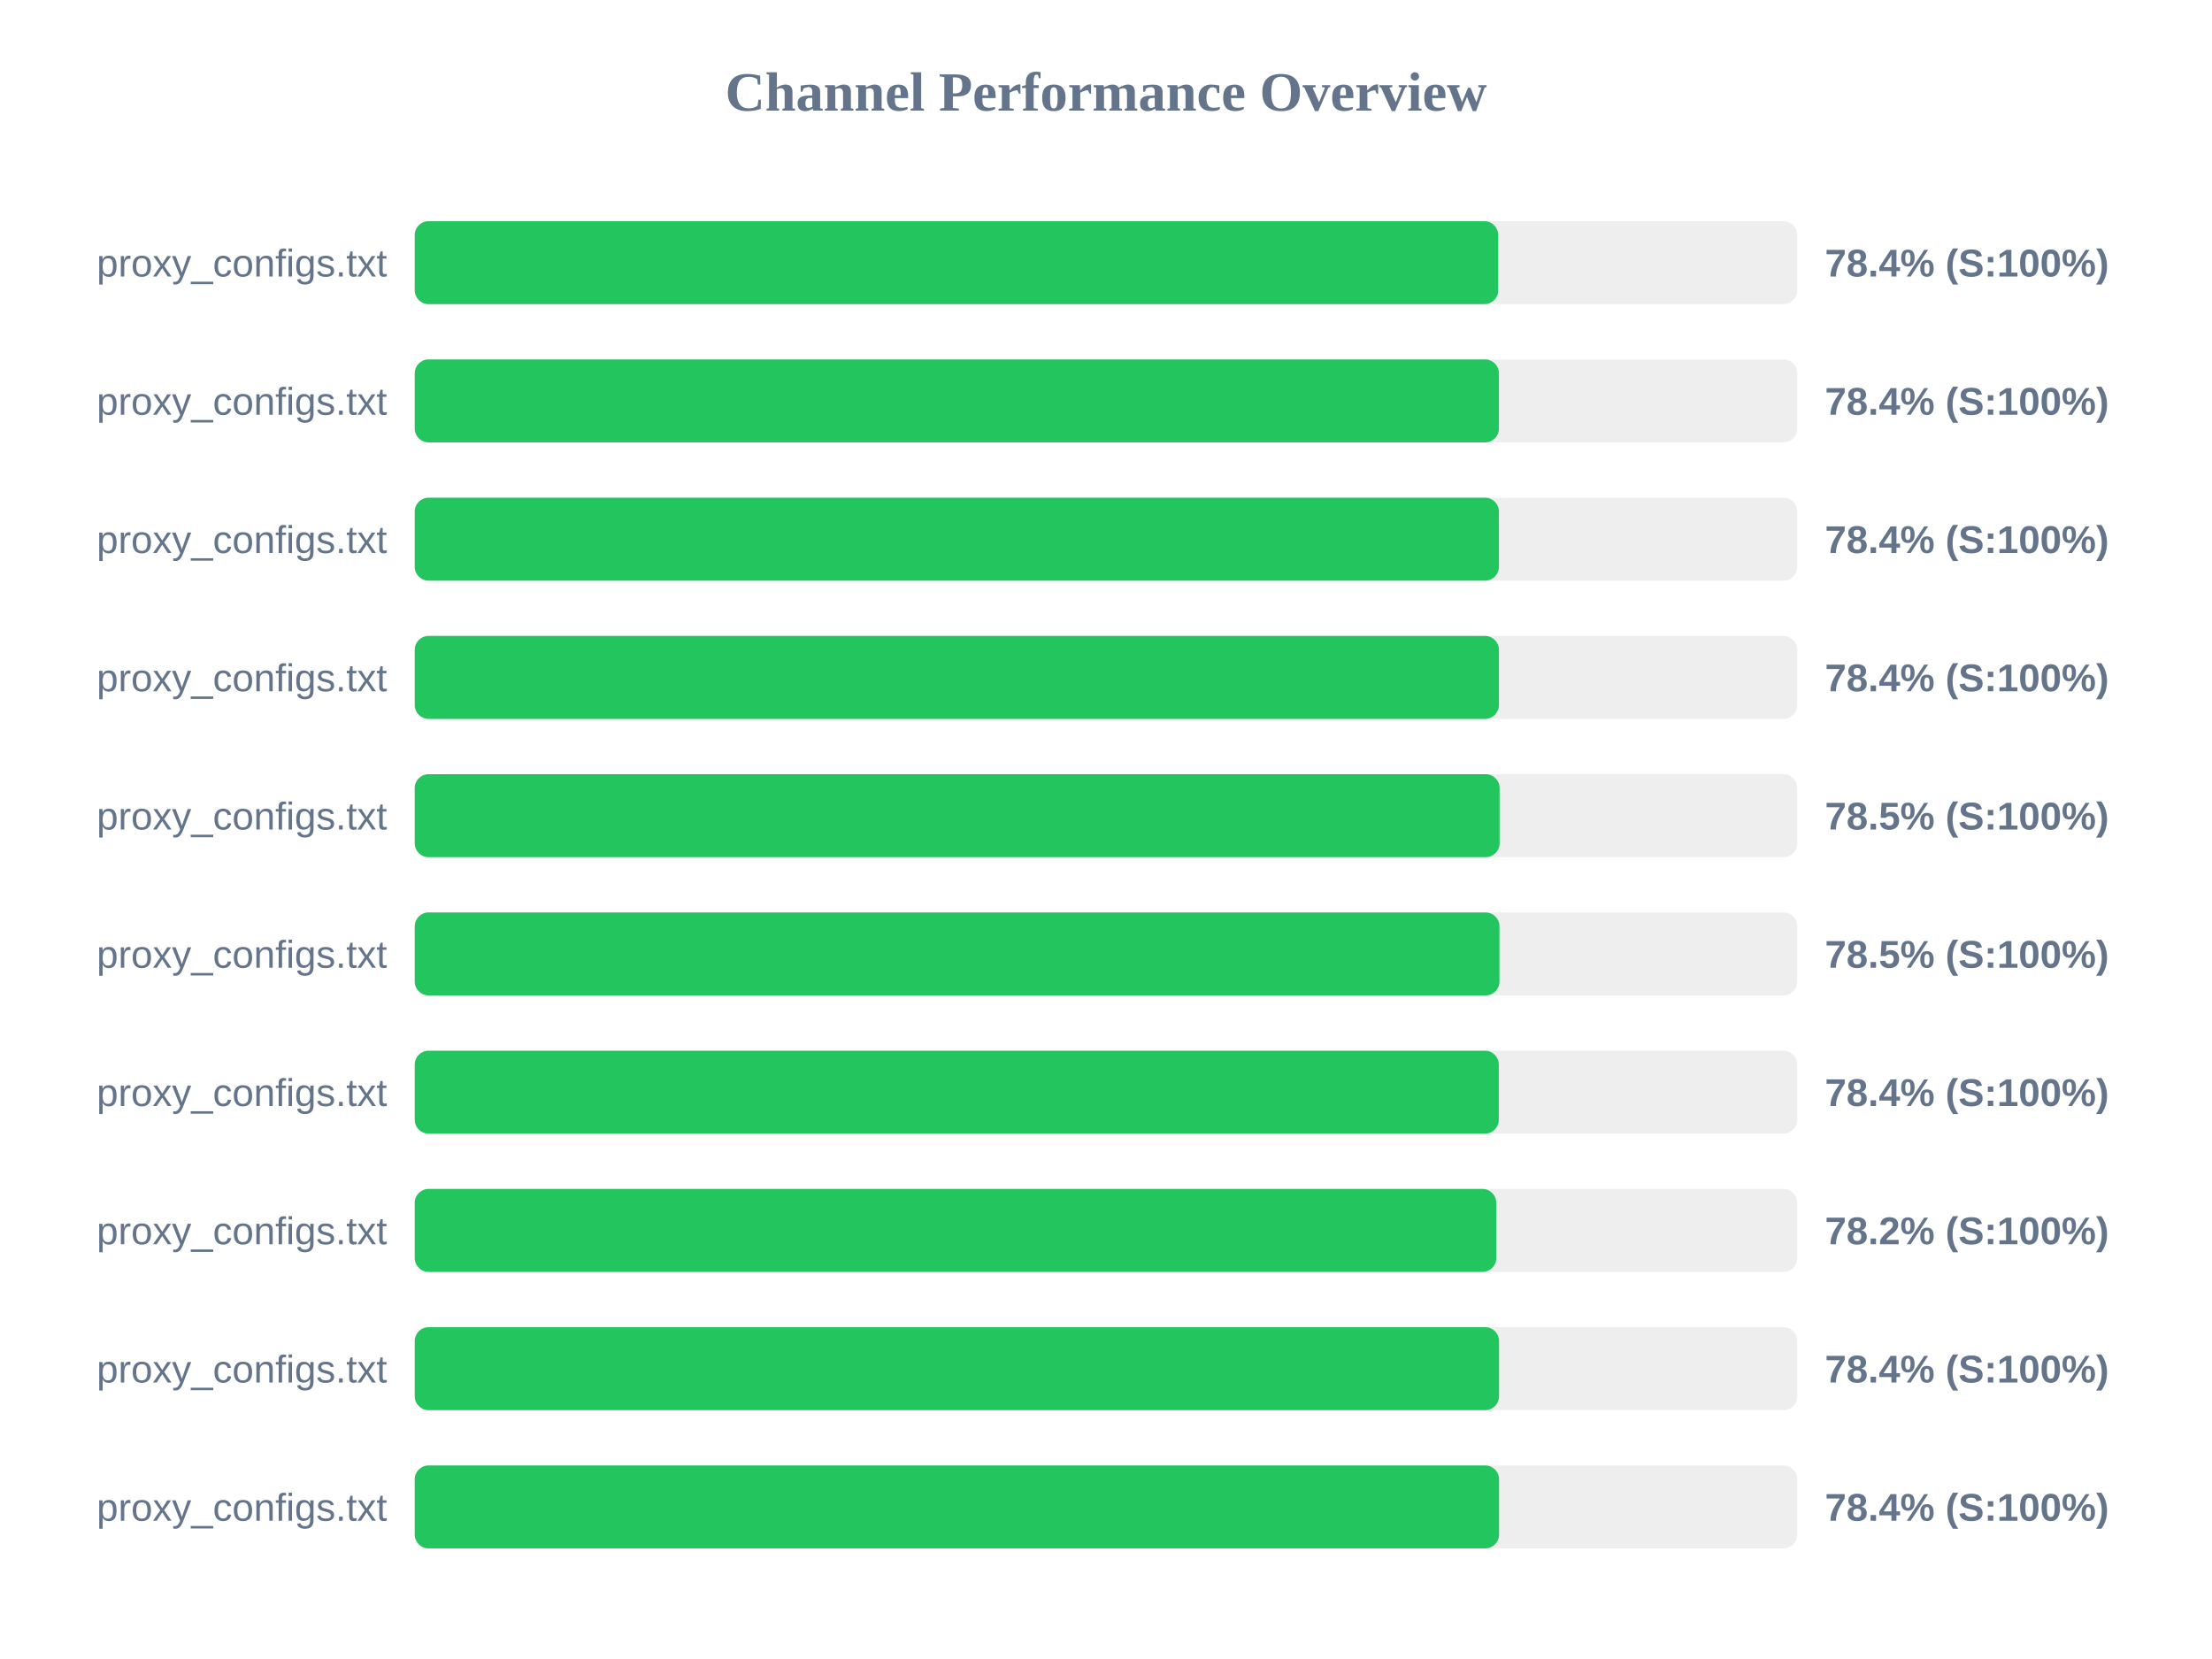
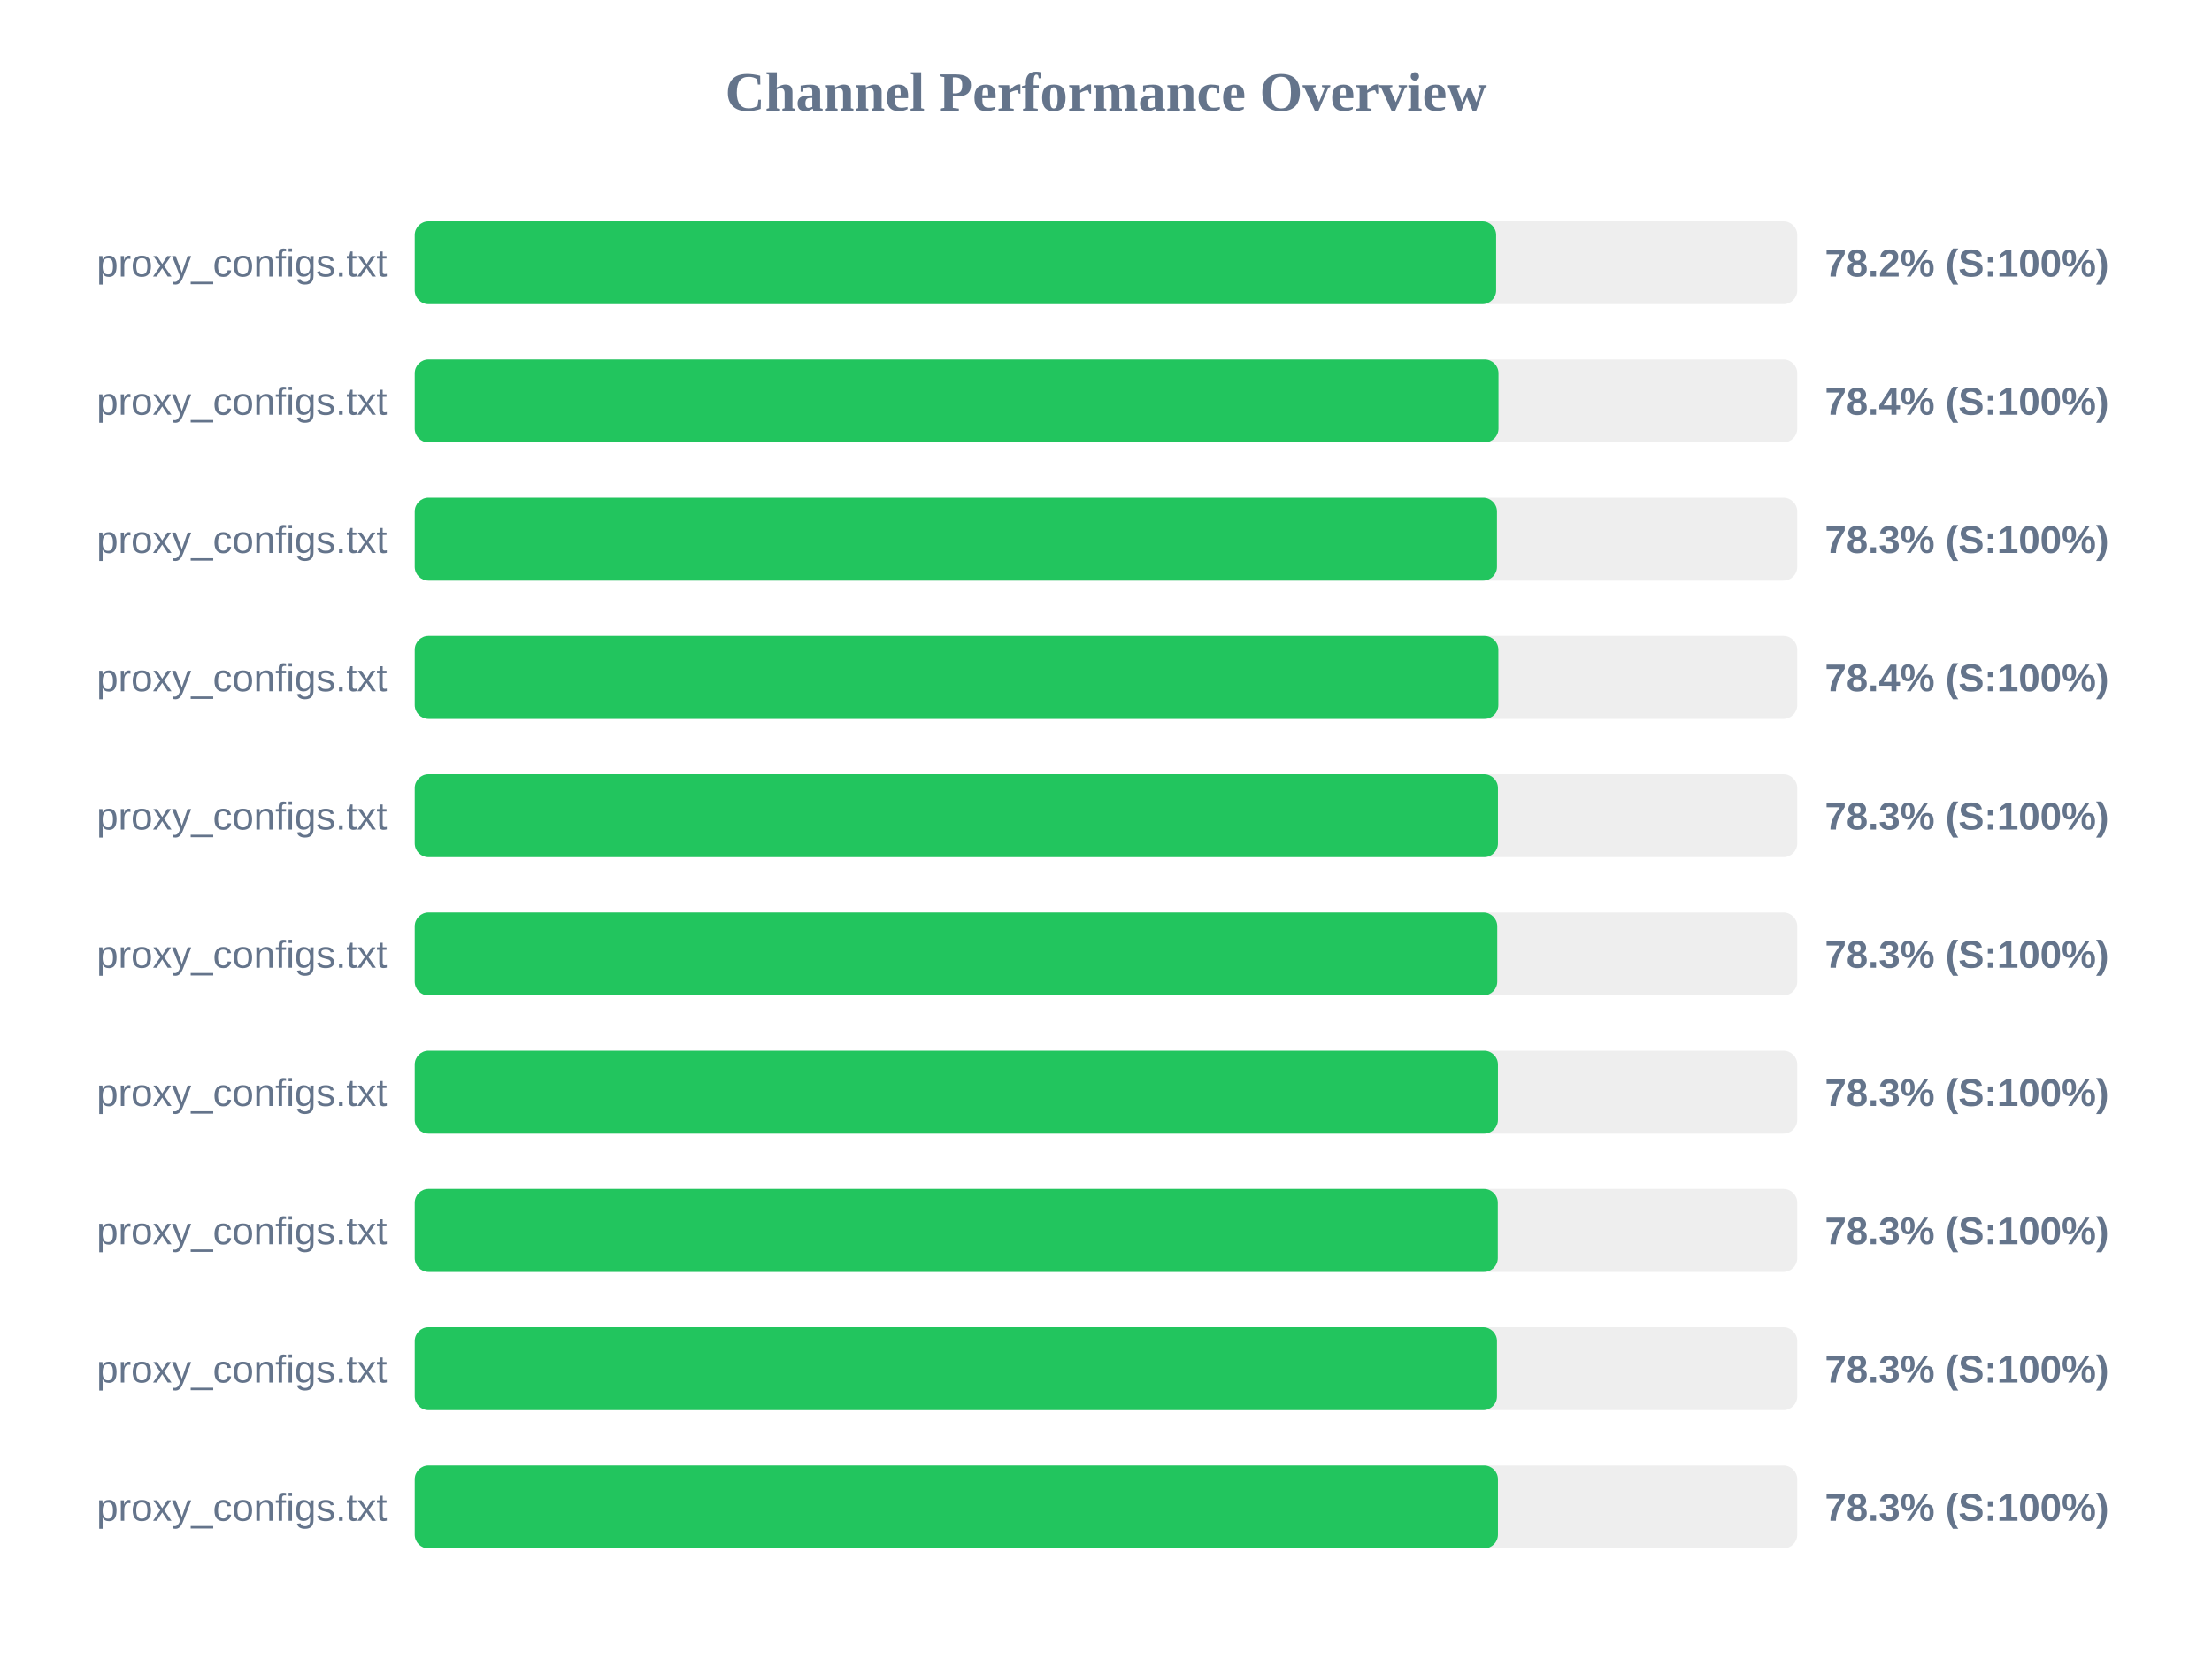
<svg xmlns="http://www.w3.org/2000/svg" width="800" height="600" version="1.1">
  <style>
        .row { font: 14px Arial; fill: #64748b; }
        .score { font: bold 14px Arial; fill: #64748b; }
    </style>
  <text x="400" y="40" text-anchor="middle" font-size="20px" font-weight="bold" fill="#64748b">Channel Performance Overview</text>
  <rect x="150" y="80" width="500" height="30" fill="#eee" rx="5" />
-   <rect x="150" y="80" width="391.85" height="30" fill="#22c55e" rx="5" />
+   <rect x="150" y="80" width="391.1" height="30" fill="#22c55e" rx="5" />
  <text x="140" y="100" text-anchor="end" class="row">proxy_configs.txt</text>
-   <text x="660" y="100" text-anchor="start" class="score">78.4% (S:100%)</text>
+   <text x="660" y="100" text-anchor="start" class="score">78.2% (S:100%)</text>
  <rect x="150" y="130" width="500" height="30" fill="#eee" rx="5" />
-   <rect x="150" y="130" width="392.1" height="30" fill="#22c55e" rx="5" />
+   <rect x="150" y="130" width="391.95" height="30" fill="#22c55e" rx="5" />
  <text x="140" y="150" text-anchor="end" class="row">proxy_configs.txt</text>
  <text x="660" y="150" text-anchor="start" class="score">78.4% (S:100%)</text>
  <rect x="150" y="180" width="500" height="30" fill="#eee" rx="5" />
-   <rect x="150" y="180" width="392.1" height="30" fill="#22c55e" rx="5" />
+   <rect x="150" y="180" width="391.4" height="30" fill="#22c55e" rx="5" />
  <text x="140" y="200" text-anchor="end" class="row">proxy_configs.txt</text>
-   <text x="660" y="200" text-anchor="start" class="score">78.4% (S:100%)</text>
+   <text x="660" y="200" text-anchor="start" class="score">78.3% (S:100%)</text>
  <rect x="150" y="230" width="500" height="30" fill="#eee" rx="5" />
-   <rect x="150" y="230" width="392.1" height="30" fill="#22c55e" rx="5" />
+   <rect x="150" y="230" width="391.9" height="30" fill="#22c55e" rx="5" />
  <text x="140" y="250" text-anchor="end" class="row">proxy_configs.txt</text>
  <text x="660" y="250" text-anchor="start" class="score">78.4% (S:100%)</text>
  <rect x="150" y="280" width="500" height="30" fill="#eee" rx="5" />
-   <rect x="150" y="280" width="392.35" height="30" fill="#22c55e" rx="5" />
+   <rect x="150" y="280" width="391.75" height="30" fill="#22c55e" rx="5" />
  <text x="140" y="300" text-anchor="end" class="row">proxy_configs.txt</text>
-   <text x="660" y="300" text-anchor="start" class="score">78.5% (S:100%)</text>
+   <text x="660" y="300" text-anchor="start" class="score">78.3% (S:100%)</text>
  <rect x="150" y="330" width="500" height="30" fill="#eee" rx="5" />
-   <rect x="150" y="330" width="392.3" height="30" fill="#22c55e" rx="5" />
+   <rect x="150" y="330" width="391.5" height="30" fill="#22c55e" rx="5" />
  <text x="140" y="350" text-anchor="end" class="row">proxy_configs.txt</text>
-   <text x="660" y="350" text-anchor="start" class="score">78.5% (S:100%)</text>
+   <text x="660" y="350" text-anchor="start" class="score">78.3% (S:100%)</text>
  <rect x="150" y="380" width="500" height="30" fill="#eee" rx="5" />
-   <rect x="150" y="380" width="392.05" height="30" fill="#22c55e" rx="5" />
+   <rect x="150" y="380" width="391.75" height="30" fill="#22c55e" rx="5" />
  <text x="140" y="400" text-anchor="end" class="row">proxy_configs.txt</text>
-   <text x="660" y="400" text-anchor="start" class="score">78.4% (S:100%)</text>
+   <text x="660" y="400" text-anchor="start" class="score">78.3% (S:100%)</text>
  <rect x="150" y="430" width="500" height="30" fill="#eee" rx="5" />
-   <rect x="150" y="430" width="391.15" height="30" fill="#22c55e" rx="5" />
+   <rect x="150" y="430" width="391.7" height="30" fill="#22c55e" rx="5" />
  <text x="140" y="450" text-anchor="end" class="row">proxy_configs.txt</text>
-   <text x="660" y="450" text-anchor="start" class="score">78.2% (S:100%)</text>
+   <text x="660" y="450" text-anchor="start" class="score">78.3% (S:100%)</text>
  <rect x="150" y="480" width="500" height="30" fill="#eee" rx="5" />
-   <rect x="150" y="480" width="392.15" height="30" fill="#22c55e" rx="5" />
+   <rect x="150" y="480" width="391.4" height="30" fill="#22c55e" rx="5" />
  <text x="140" y="500" text-anchor="end" class="row">proxy_configs.txt</text>
-   <text x="660" y="500" text-anchor="start" class="score">78.4% (S:100%)</text>
+   <text x="660" y="500" text-anchor="start" class="score">78.3% (S:100%)</text>
  <rect x="150" y="530" width="500" height="30" fill="#eee" rx="5" />
-   <rect x="150" y="530" width="392.15" height="30" fill="#22c55e" rx="5" />
+   <rect x="150" y="530" width="391.75" height="30" fill="#22c55e" rx="5" />
  <text x="140" y="550" text-anchor="end" class="row">proxy_configs.txt</text>
-   <text x="660" y="550" text-anchor="start" class="score">78.4% (S:100%)</text>
+   <text x="660" y="550" text-anchor="start" class="score">78.3% (S:100%)</text>
</svg>
